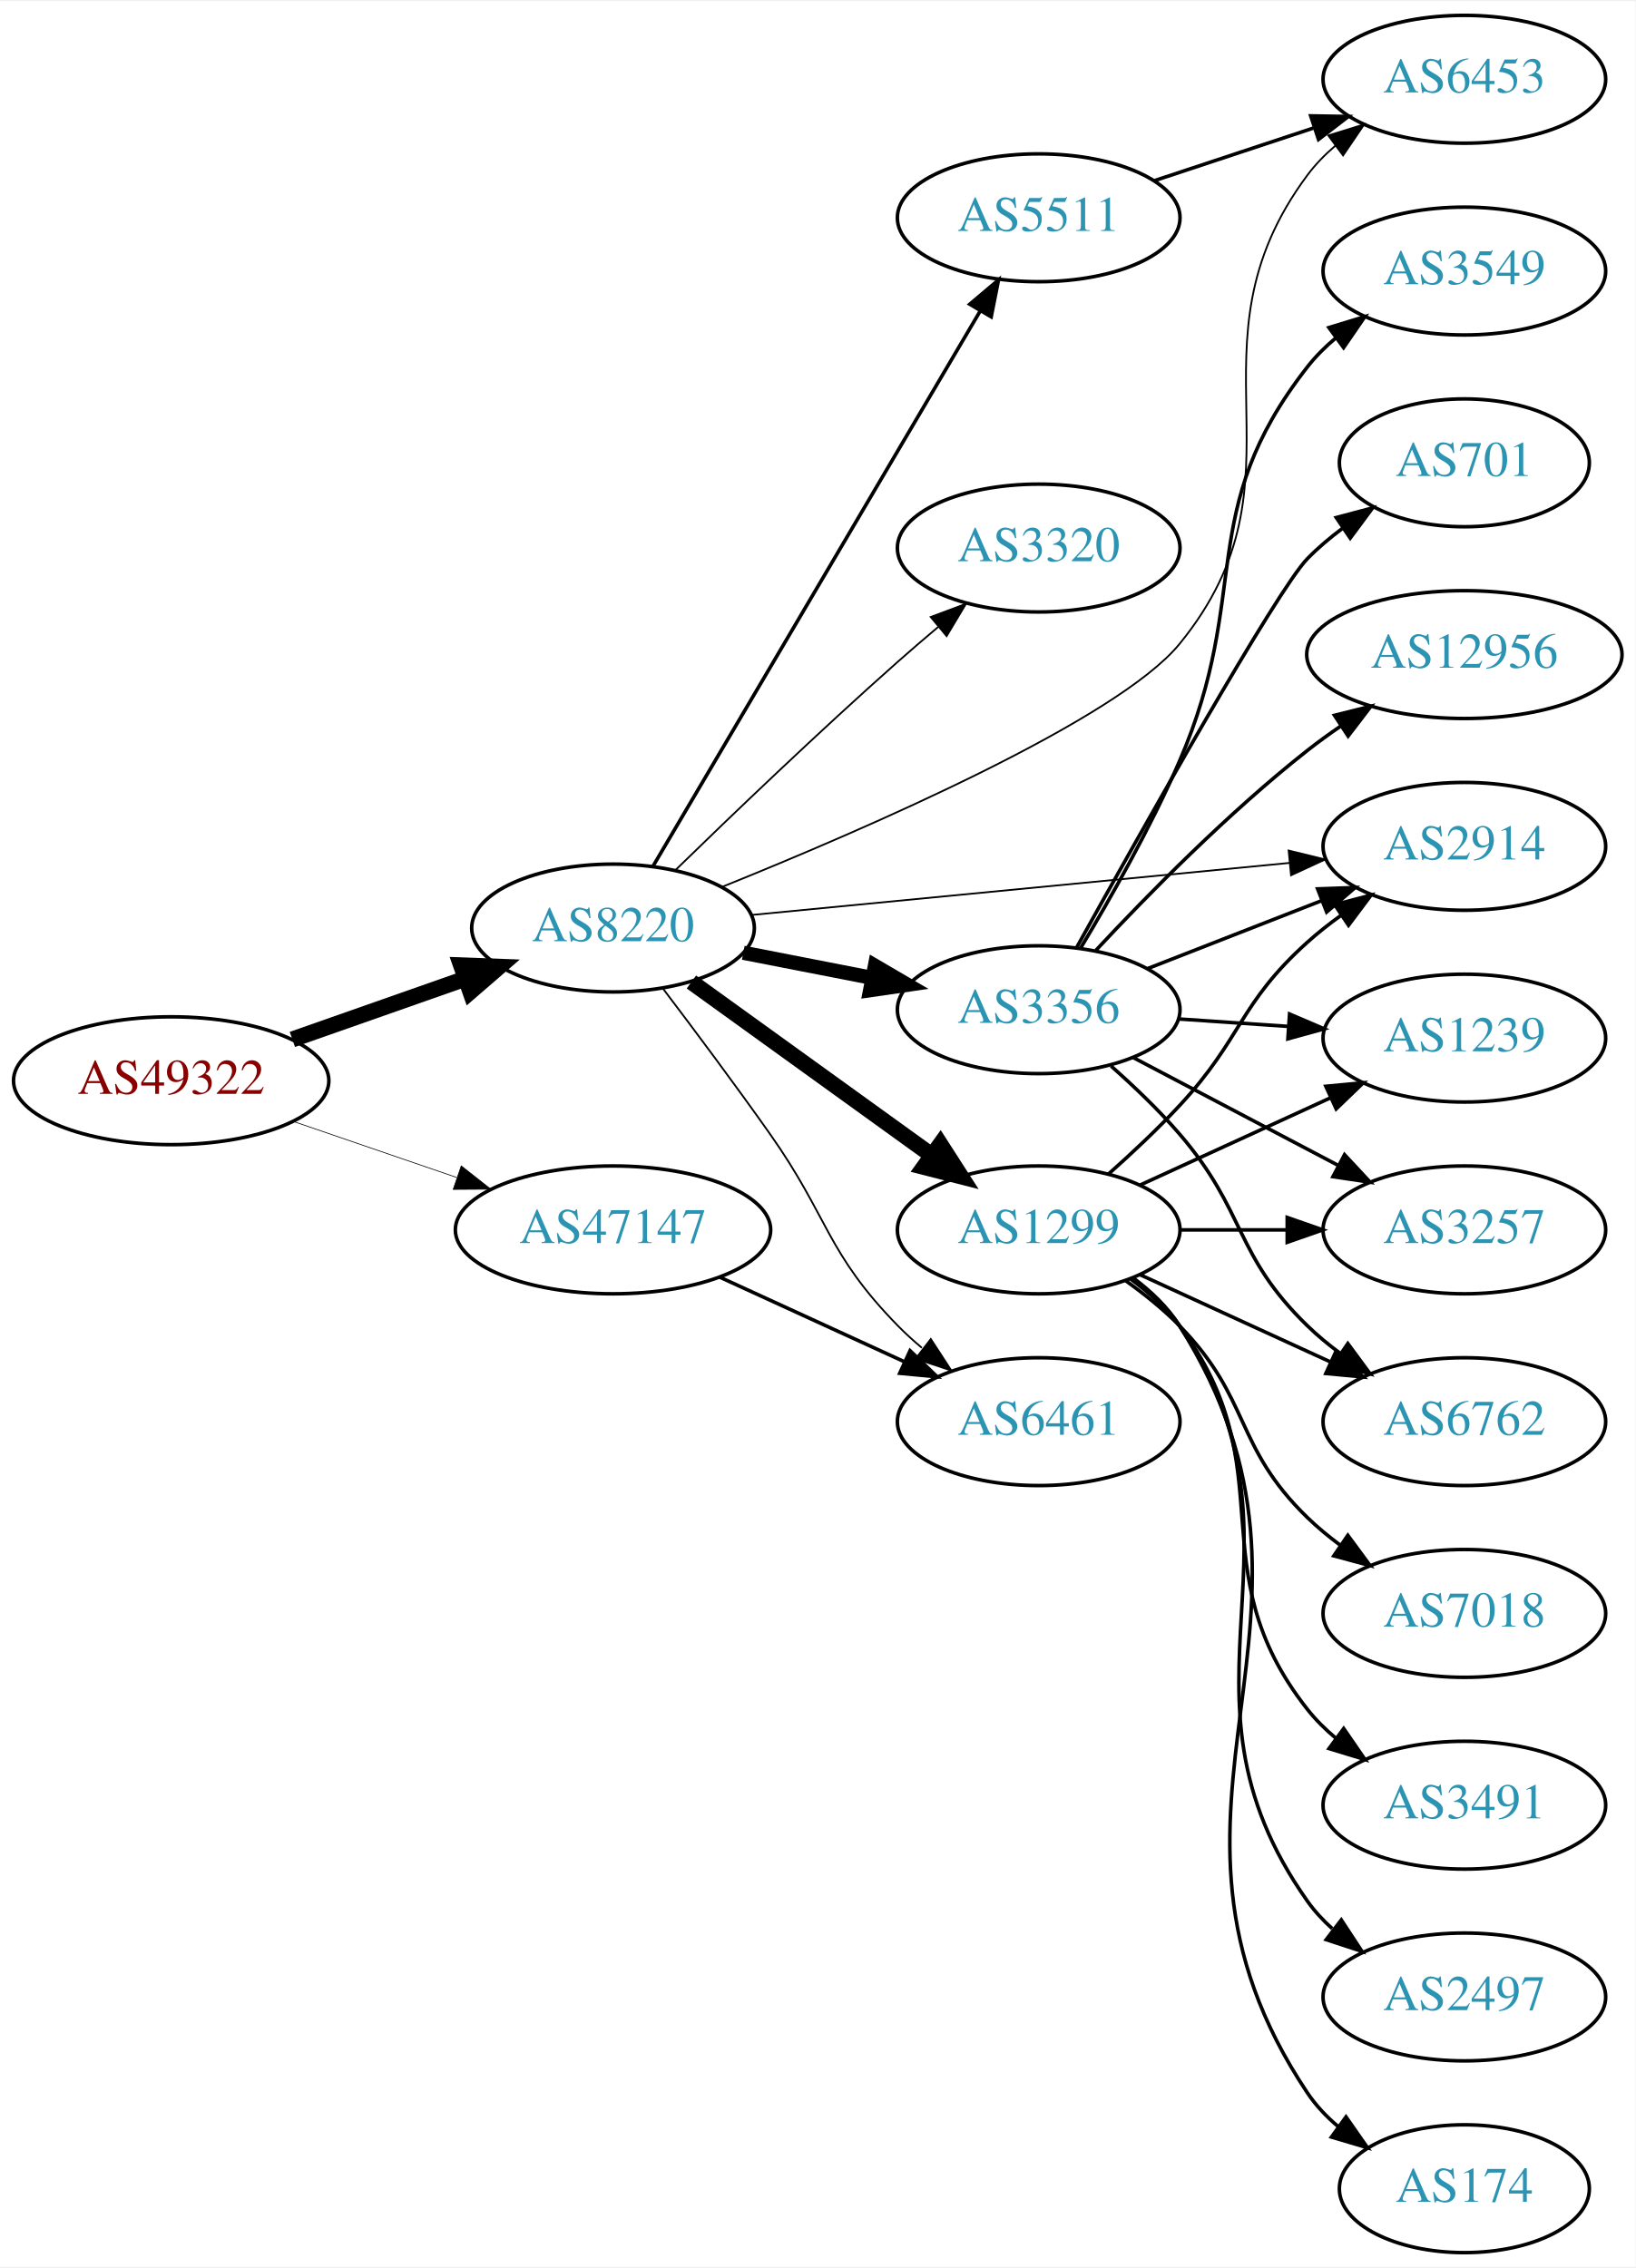
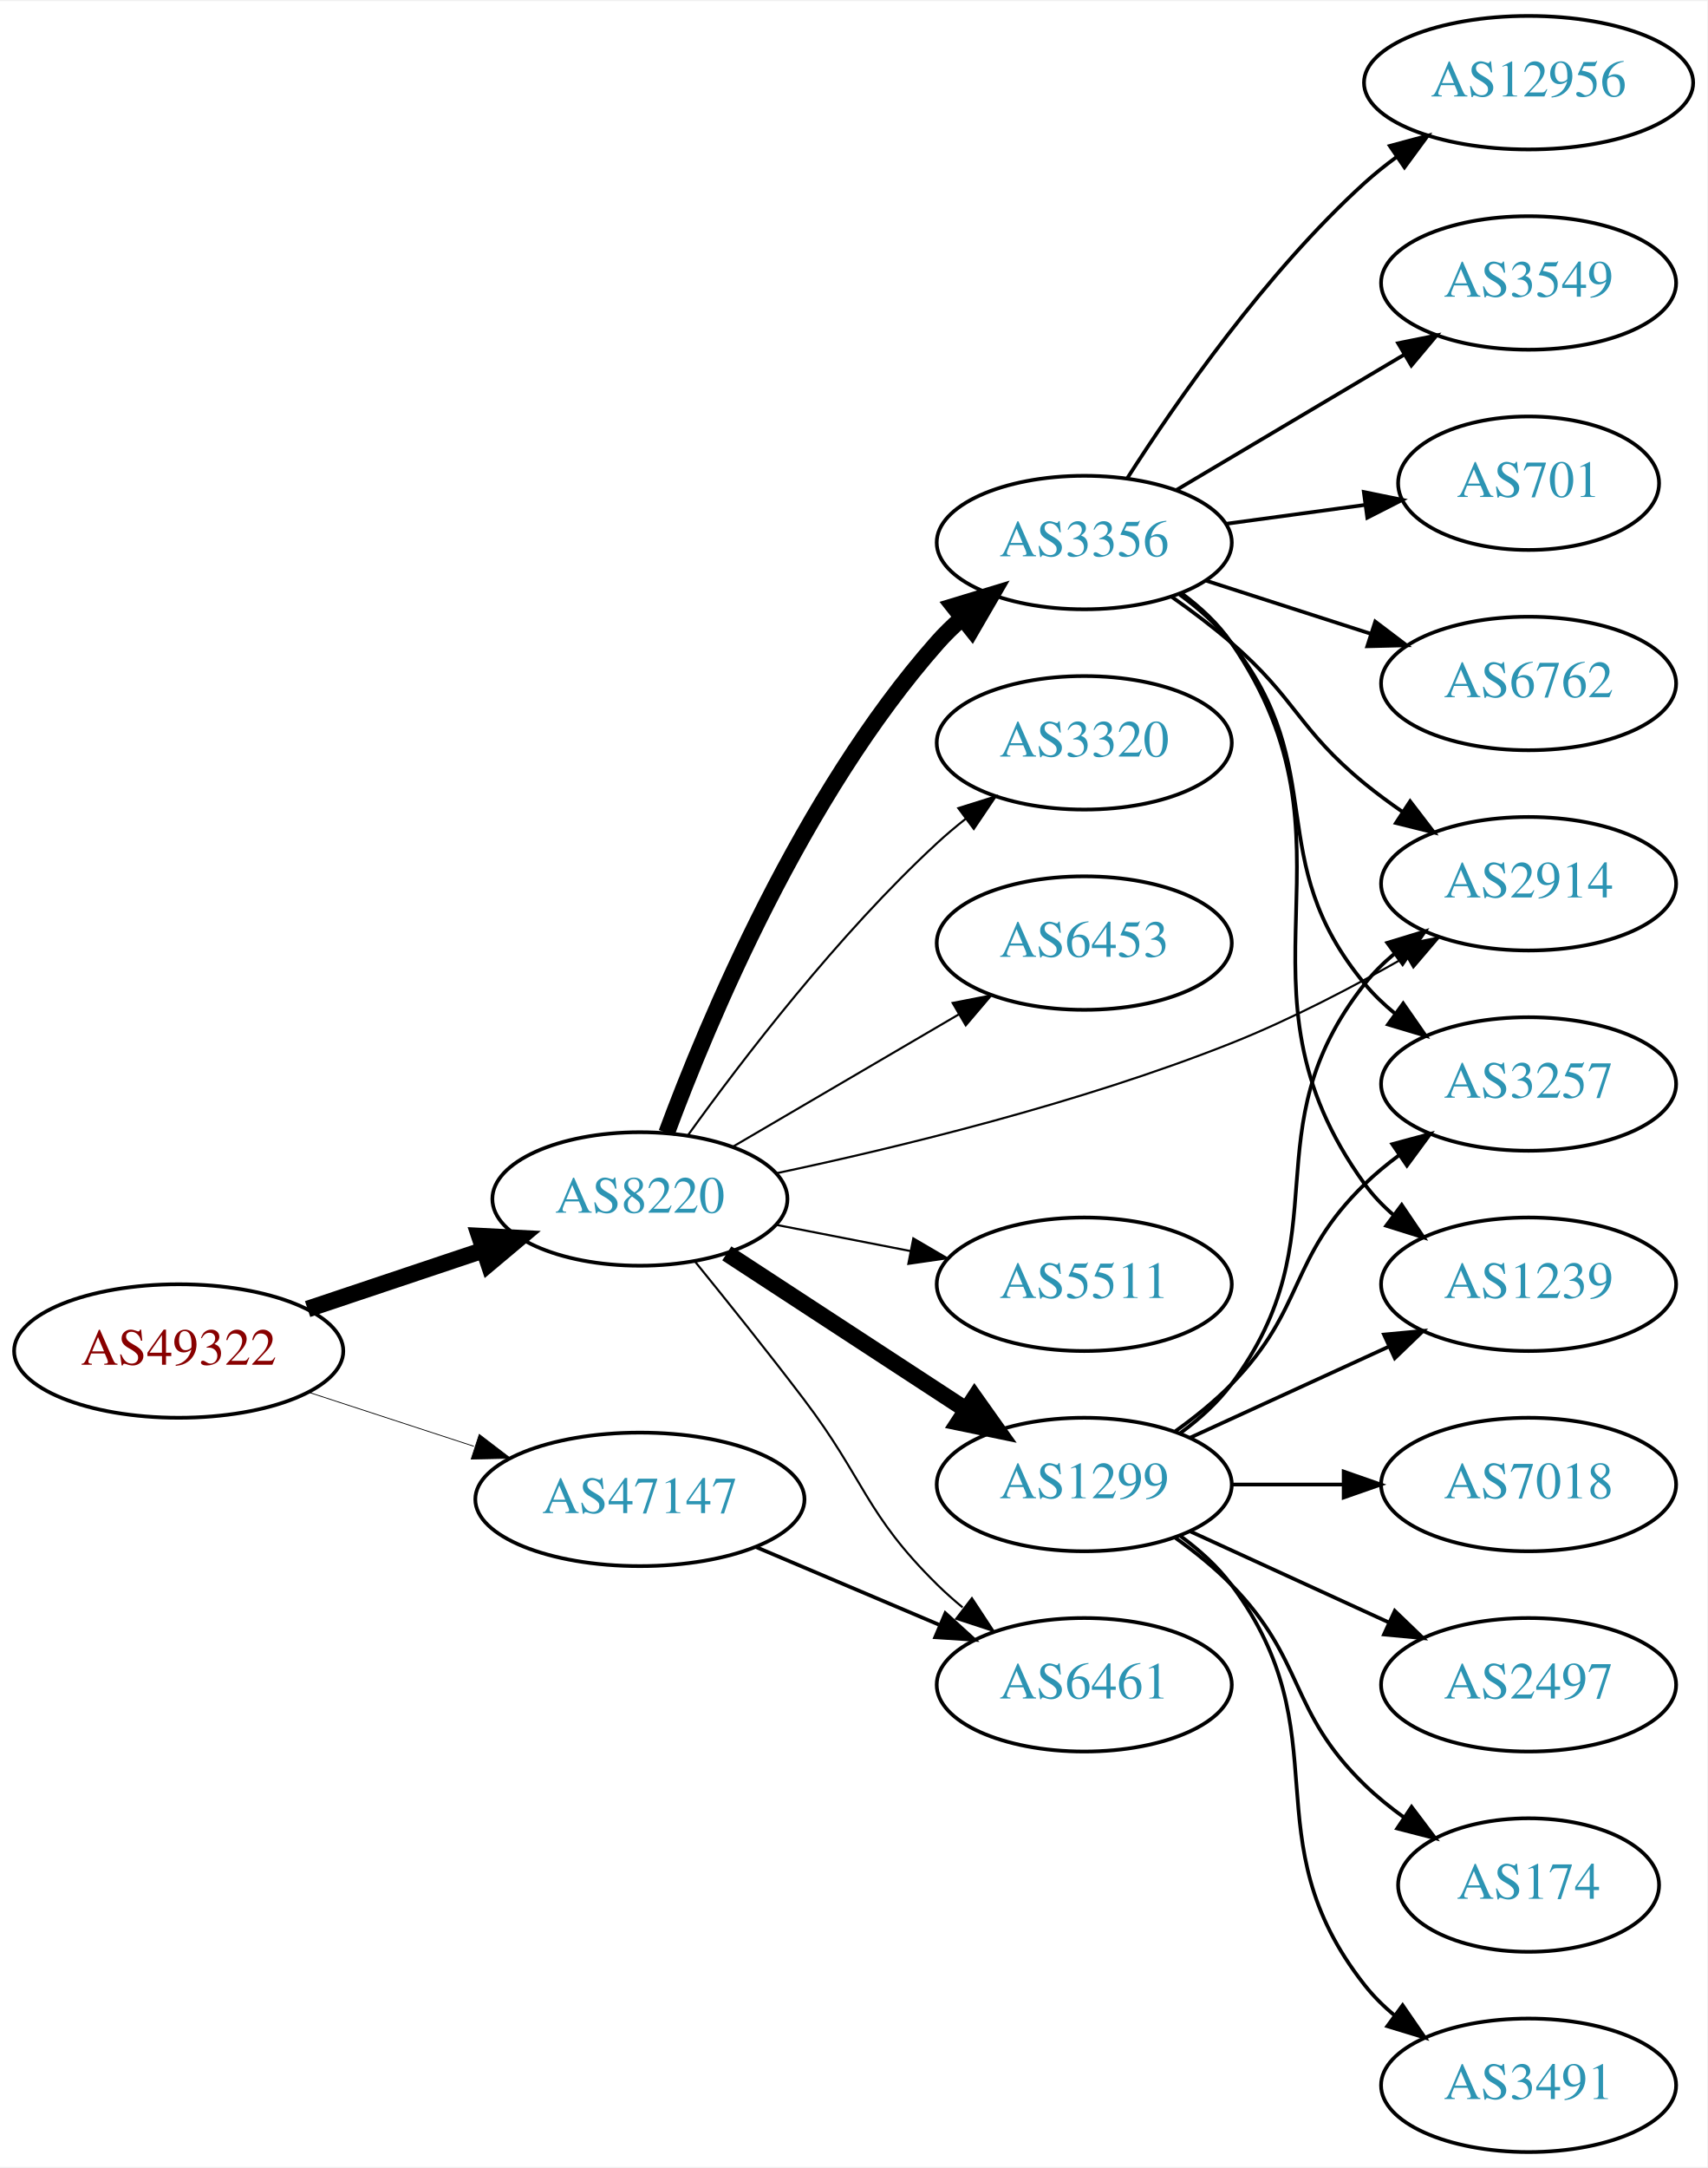
- <svg xmlns="http://www.w3.org/2000/svg" xmlns:xlink="http://www.w3.org/1999/xlink" width="460pt" height="638pt" viewBox="0.00 0.00 460.47 638.00">
-   <g id="graph0" class="graph" transform="scale(1 1) rotate(0) translate(4 634)">
-     <polygon fill="white" stroke="none" points="-4,4 -4,-634 456.469,-634 456.469,4 -4,4" />
+ <svg xmlns="http://www.w3.org/2000/svg" xmlns:xlink="http://www.w3.org/1999/xlink" width="460pt" height="584pt" viewBox="0.00 0.00 460.47 584.00">
+   <g id="graph0" class="graph" transform="scale(1 1) rotate(0) translate(4 580)">
+     <polygon fill="white" stroke="none" points="-4,4 -4,-580 456.469,-580 456.469,4 -4,4" />
    <g id="node1" class="node">
      <g id="a_node1">
        <a xlink:href="/asn/49322" xlink:title="AS49322 ~ ViM Internetdienstleistungen GmbH [AT]">
-           <ellipse fill="#ffffff" stroke="black" cx="44.196" cy="-330" rx="44.393" ry="18" />
-           <text text-anchor="middle" x="44.196" y="-326.3" font-family="Times,serif" font-size="14.00" fill="#880000">AS49322</text>
+           <ellipse fill="#ffffff" stroke="black" cx="44.196" cy="-216" rx="44.393" ry="18" />
+           <text text-anchor="middle" x="44.196" y="-212.3" font-family="Times,serif" font-size="14.00" fill="#880000">AS49322</text>
        </a>
      </g>
    </g>
    <g id="node2" class="node">
      <g id="a_node2">
        <a xlink:href="/asn/8220" xlink:title="AS8220 ~ COLT [GB]">
-           <ellipse fill="#ffffff" stroke="black" cx="168.588" cy="-373" rx="39.794" ry="18" />
-           <text text-anchor="middle" x="168.588" y="-369.3" font-family="Times,serif" font-size="14.00" fill="#2c94b3">AS8220</text>
+           <ellipse fill="#ffffff" stroke="black" cx="168.588" cy="-257" rx="39.794" ry="18" />
+           <text text-anchor="middle" x="168.588" y="-253.3" font-family="Times,serif" font-size="14.00" fill="#2c94b3">AS8220</text>
        </a>
      </g>
    </g>
    <g id="edge1" class="edge">
-       <path fill="none" stroke="black" stroke-width="4.5" d="M78.317,-341.636C93.326,-346.909 111.211,-353.193 127.017,-358.746" />
-       <polygon fill="black" stroke="black" stroke-width="4.5" points="125.805,-362.494 136.545,-362.094 128.416,-355.064 125.805,-362.494" />
+       <path fill="none" stroke="black" stroke-width="4.5" d="M78.964,-227.312C93.591,-232.212 110.853,-237.994 126.239,-243.148" />
+       <polygon fill="black" stroke="black" stroke-width="4.5" points="125.299,-246.986 136.032,-246.429 127.801,-239.519 125.299,-246.986" />
    </g>
    <g id="node3" class="node">
      <g id="a_node3">
        <a xlink:href="/asn/47147" xlink:title="AS47147 ~ ANEXIA Internetdienstleistungs GmbH [AT]">
-           <ellipse fill="#ffffff" stroke="black" cx="168.588" cy="-288" rx="44.393" ry="18" />
-           <text text-anchor="middle" x="168.588" y="-284.3" font-family="Times,serif" font-size="14.00" fill="#2c94b3">AS47147</text>
+           <ellipse fill="#ffffff" stroke="black" cx="168.588" cy="-176" rx="44.393" ry="18" />
+           <text text-anchor="middle" x="168.588" y="-172.3" font-family="Times,serif" font-size="14.00" fill="#2c94b3">AS47147</text>
        </a>
      </g>
    </g>
    <g id="edge2" class="edge">
-       <path fill="none" stroke="black" stroke-width="0.196" d="M78.64,-318.523C92.807,-313.662 109.491,-307.937 124.559,-302.766" />
-       <polygon fill="black" stroke="black" stroke-width="0.196" points="125.862,-306.019 134.184,-299.463 123.59,-299.398 125.862,-306.019" />
+       <path fill="none" stroke="black" stroke-width="0.214" d="M79.289,-204.858C93.082,-200.35 109.177,-195.09 123.819,-190.305" />
+       <polygon fill="black" stroke="black" stroke-width="0.214" points="125.26,-193.516 133.678,-187.082 123.085,-186.862 125.26,-193.516" />
    </g>
    <g id="node4" class="node">
      <g id="a_node4">
        <a xlink:href="/asn/1299" xlink:title="AS1299 ~ Telia Carrier [EU]">
-           <ellipse fill="#ffffff" stroke="black" cx="288.431" cy="-288" rx="39.794" ry="18" />
-           <text text-anchor="middle" x="288.431" y="-284.3" font-family="Times,serif" font-size="14.00" fill="#2c94b3">AS1299</text>
+           <ellipse fill="#ffffff" stroke="black" cx="288.431" cy="-180" rx="39.794" ry="18" />
+           <text text-anchor="middle" x="288.431" y="-176.3" font-family="Times,serif" font-size="14.00" fill="#2c94b3">AS1299</text>
        </a>
      </g>
    </g>
    <g id="edge3" class="edge">
-       <path fill="none" stroke="black" stroke-width="4.5" d="M190.656,-357.804C209.508,-344.206 237.326,-324.141 258.305,-309.009" />
-       <polygon fill="black" stroke="black" stroke-width="4.5" points="260.738,-312.108 266.545,-303.065 256.131,-305.721 260.738,-312.108" />
+       <path fill="none" stroke="black" stroke-width="4.5" d="M192.031,-242.336C210.297,-230.401 236.273,-213.427 256.509,-200.205" />
+       <polygon fill="black" stroke="black" stroke-width="4.5" points="258.854,-203.376 265.072,-194.61 254.547,-196.784 258.854,-203.376" />
    </g>
    <g id="node5" class="node">
      <g id="a_node5">
        <a xlink:href="/asn/5511" xlink:title="AS5511 ~ Orange S.A. [FR]">
-           <ellipse fill="#ffffff" stroke="black" cx="288.431" cy="-573" rx="39.794" ry="18" />
-           <text text-anchor="middle" x="288.431" y="-569.3" font-family="Times,serif" font-size="14.00" fill="#2c94b3">AS5511</text>
+           <ellipse fill="#ffffff" stroke="black" cx="288.431" cy="-234" rx="39.794" ry="18" />
+           <text text-anchor="middle" x="288.431" y="-230.3" font-family="Times,serif" font-size="14.00" fill="#2c94b3">AS5511</text>
        </a>
      </g>
    </g>
    <g id="edge4" class="edge">
-       <path fill="none" stroke="black" d="M179.84,-390.399C200.56,-425.564 247.524,-505.271 271.978,-546.774" />
-       <polygon fill="black" stroke="black" points="269.027,-548.66 277.119,-555.499 275.058,-545.107 269.027,-548.66" />
+       <path fill="none" stroke="black" stroke-width="0.562" d="M205.265,-250.037C216.696,-247.806 229.518,-245.303 241.572,-242.951" />
+       <polygon fill="black" stroke="black" stroke-width="0.562" points="242.325,-246.37 251.469,-241.019 240.984,-239.499 242.325,-246.37" />
    </g>
    <g id="node6" class="node">
      <g id="a_node6">
-         <a xlink:href="/asn/3356" xlink:title="AS3356 ~ Level 3 Parent, LLC [US]">
-           <ellipse fill="#ffffff" stroke="black" cx="288.431" cy="-350" rx="39.794" ry="18" />
-           <text text-anchor="middle" x="288.431" y="-346.3" font-family="Times,serif" font-size="14.00" fill="#2c94b3">AS3356</text>
+         <a xlink:href="/asn/2914" xlink:title="AS2914 ~ NTT America, Inc. [US]">
+           <ellipse fill="#ffffff" stroke="black" cx="408.273" cy="-342" rx="39.794" ry="18" />
+           <text text-anchor="middle" x="408.273" y="-338.3" font-family="Times,serif" font-size="14.00" fill="#2c94b3">AS2914</text>
        </a>
      </g>
    </g>
    <g id="edge5" class="edge">
-       <path fill="none" stroke="black" stroke-width="4" d="M205.265,-366.037C216.696,-363.806 229.518,-361.303 241.572,-358.951" />
-       <polygon fill="black" stroke="black" stroke-width="4" points="242.325,-362.37 251.469,-357.019 240.984,-355.499 242.325,-362.37" />
+       <path fill="none" stroke="black" stroke-width="0.562" d="M205.301,-263.913C237.942,-270.824 287.207,-282.76 328.077,-299 344.179,-305.398 361.169,-314.307 375.267,-322.358" />
+       <polygon fill="black" stroke="black" stroke-width="0.562" points="373.673,-325.48 384.075,-327.489 377.197,-319.431 373.673,-325.48" />
    </g>
    <g id="node7" class="node">
      <g id="a_node7">
-         <a xlink:href="/asn/6453" xlink:title="AS6453 ~ TATA COMMUNICATIONS (AMERICA) INC [US]">
-           <ellipse fill="#ffffff" stroke="black" cx="408.273" cy="-612" rx="39.794" ry="18" />
-           <text text-anchor="middle" x="408.273" y="-608.3" font-family="Times,serif" font-size="14.00" fill="#2c94b3">AS6453</text>
+         <a xlink:href="/asn/3356" xlink:title="AS3356 ~ Level 3 Parent, LLC [US]">
+           <ellipse fill="#ffffff" stroke="black" cx="288.431" cy="-434" rx="39.794" ry="18" />
+           <text text-anchor="middle" x="288.431" y="-430.3" font-family="Times,serif" font-size="14.00" fill="#2c94b3">AS3356</text>
        </a>
      </g>
    </g>
    <g id="edge6" class="edge">
-       <path fill="none" stroke="black" stroke-width="0.5" d="M199.242,-384.56C240.095,-401.034 310.629,-431.634 328.077,-453 366.54,-500.1 327.801,-536.196 364.077,-585 366.32,-588.017 369.008,-590.776 371.932,-593.28" />
-       <polygon fill="black" stroke="black" stroke-width="0.5" points="369.961,-596.175 380.081,-599.314 374.127,-590.55 369.961,-596.175" />
+       <path fill="none" stroke="black" stroke-width="4.5" d="M175.803,-274.821C186.877,-304.711 212.333,-365.722 248.784,-407 250.765,-409.243 252.968,-411.396 255.29,-413.439" />
+       <polygon fill="black" stroke="black" stroke-width="4.5" points="253.206,-416.811 263.49,-419.933 258.095,-410.638 253.206,-416.811" />
    </g>
    <g id="node8" class="node">
      <g id="a_node8">
-         <a xlink:href="/asn/2914" xlink:title="AS2914 ~ NTT America, Inc. [US]">
-           <ellipse fill="#ffffff" stroke="black" cx="408.273" cy="-396" rx="39.794" ry="18" />
-           <text text-anchor="middle" x="408.273" y="-392.3" font-family="Times,serif" font-size="14.00" fill="#2c94b3">AS2914</text>
+         <a xlink:href="/asn/3320" xlink:title="AS3320 ~ DTAG [DE]">
+           <ellipse fill="#ffffff" stroke="black" cx="288.431" cy="-380" rx="39.794" ry="18" />
+           <text text-anchor="middle" x="288.431" y="-376.3" font-family="Times,serif" font-size="14.00" fill="#2c94b3">AS3320</text>
        </a>
      </g>
    </g>
    <g id="edge7" class="edge">
-       <path fill="none" stroke="black" stroke-width="0.5" d="M207.513,-376.67C248.611,-380.647 314.297,-387.003 359.038,-391.332" />
-       <polygon fill="black" stroke="black" stroke-width="0.5" points="358.8,-394.826 369.09,-392.305 359.474,-387.858 358.8,-394.826" />
+       <path fill="none" stroke="black" stroke-width="0.562" d="M181.515,-274.145C196.034,-294.329 221.953,-328.233 248.784,-353 251.19,-355.221 253.787,-357.406 256.458,-359.514" />
+       <polygon fill="black" stroke="black" stroke-width="0.562" points="254.46,-362.391 264.57,-365.56 258.643,-356.778 254.46,-362.391" />
    </g>
    <g id="node9" class="node">
      <g id="a_node9">
-         <a xlink:href="/asn/3320" xlink:title="AS3320 ~ DTAG [DE]">
-           <ellipse fill="#ffffff" stroke="black" cx="288.431" cy="-480" rx="39.794" ry="18" />
-           <text text-anchor="middle" x="288.431" y="-476.3" font-family="Times,serif" font-size="14.00" fill="#2c94b3">AS3320</text>
+         <a xlink:href="/asn/6453" xlink:title="AS6453 ~ TATA COMMUNICATIONS (AMERICA) INC [US]">
+           <ellipse fill="#ffffff" stroke="black" cx="288.431" cy="-326" rx="39.794" ry="18" />
+           <text text-anchor="middle" x="288.431" y="-322.3" font-family="Times,serif" font-size="14.00" fill="#2c94b3">AS6453</text>
        </a>
      </g>
    </g>
    <g id="edge8" class="edge">
-       <path fill="none" stroke="black" stroke-width="0.5" d="M186.278,-389.425C202.1,-404.847 226.671,-428.413 248.784,-448 252.424,-451.224 256.313,-454.563 260.171,-457.814" />
-       <polygon fill="black" stroke="black" stroke-width="0.5" points="258.03,-460.586 267.953,-464.297 262.511,-455.207 258.03,-460.586" />
+       <path fill="none" stroke="black" stroke-width="0.562" d="M193.72,-271.13C211.275,-281.409 235.25,-295.447 254.555,-306.75" />
+       <polygon fill="black" stroke="black" stroke-width="0.562" points="252.933,-309.857 263.332,-311.889 256.47,-303.816 252.933,-309.857" />
    </g>
    <g id="node10" class="node">
      <g id="a_node10">
        <a xlink:href="/asn/6461" xlink:title="AS6461 ~ Zayo Bandwidth [US]">
-           <ellipse fill="#ffffff" stroke="black" cx="288.431" cy="-234" rx="39.794" ry="18" />
-           <text text-anchor="middle" x="288.431" y="-230.3" font-family="Times,serif" font-size="14.00" fill="#2c94b3">AS6461</text>
+           <ellipse fill="#ffffff" stroke="black" cx="288.431" cy="-126" rx="39.794" ry="18" />
+           <text text-anchor="middle" x="288.431" y="-122.3" font-family="Times,serif" font-size="14.00" fill="#2c94b3">AS6461</text>
        </a>
      </g>
    </g>
    <g id="edge9" class="edge">
-       <path fill="none" stroke="black" stroke-width="0.5" d="M182.679,-355.914C191.369,-344.453 202.946,-328.956 212.784,-315 229.404,-291.425 228.612,-281.617 248.784,-261 250.877,-258.861 253.161,-256.782 255.537,-254.79" />
-       <polygon fill="black" stroke="black" stroke-width="0.5" points="258.056,-257.268 263.837,-248.389 253.781,-251.725 258.056,-257.268" />
-     </g>
-     <g id="edge26" class="edge">
-       <path fill="none" stroke="black" d="M198.718,-274.652C214.329,-267.498 233.727,-258.609 250.399,-250.97" />
-       <polygon fill="black" stroke="black" points="252.218,-253.986 259.851,-246.638 249.302,-247.622 252.218,-253.986" />
-     </g>
-     <g id="edge15" class="edge">
-       <path fill="none" stroke="black" d="M308.124,-303.768C314.665,-309.583 321.911,-316.373 328.077,-323 345.763,-342.005 344.779,-351.635 364.077,-369 367.025,-371.653 370.266,-374.205 373.607,-376.609" />
-       <polygon fill="black" stroke="black" points="371.754,-379.582 382.005,-382.259 375.661,-373.773 371.754,-379.582" />
+       <path fill="none" stroke="black" stroke-width="0.562" d="M183.43,-240.149C192.017,-229.584 203.202,-215.622 212.784,-203 229.342,-181.19 229.285,-172.225 248.784,-153 250.915,-150.899 253.226,-148.847 255.621,-146.874" />
+       <polygon fill="black" stroke="black" stroke-width="0.562" points="258.133,-149.359 263.955,-140.507 253.884,-143.797 258.133,-149.359" />
+     </g>
+     <g id="edge24" class="edge">
+       <path fill="none" stroke="black" d="M199.936,-163.124C214.958,-156.75 233.249,-148.989 249.217,-142.214" />
+       <polygon fill="black" stroke="black" points="250.969,-145.272 258.808,-138.144 248.235,-138.828 250.969,-145.272" />
+     </g>
+     <g id="edge10" class="edge">
+       <path fill="none" stroke="black" d="M314.362,-193.882C319.438,-197.611 324.356,-202.016 328.077,-207 358.349,-247.542 332.779,-275.246 364.077,-315 366.402,-317.953 369.146,-320.67 372.105,-323.147" />
+       <polygon fill="black" stroke="black" points="370.165,-326.064 380.302,-329.145 374.298,-320.415 370.165,-326.064" />
    </g>
    <g id="node11" class="node">
      <g id="a_node11">
-         <a xlink:href="/asn/174" xlink:title="AS174 ~ Cogent Communications [US]">
-           <ellipse fill="#ffffff" stroke="black" cx="408.273" cy="-18" rx="35.194" ry="18" />
-           <text text-anchor="middle" x="408.273" y="-14.3" font-family="Times,serif" font-size="14.00" fill="#2c94b3">AS174</text>
-         </a>
-       </g>
-     </g>
-     <g id="edge10" class="edge">
-       <path fill="none" stroke="black" d="M314.957,-274.528C320.002,-270.777 324.757,-266.26 328.077,-261 380.027,-178.7 310.039,-125.944 364.077,-45 366.453,-41.442 369.473,-38.264 372.809,-35.451" />
-       <polygon fill="black" stroke="black" points="374.947,-38.224 381.013,-29.538 370.854,-32.545 374.947,-38.224" />
-     </g>
-     <g id="node12" class="node">
-       <g id="a_node12">
-         <a xlink:href="/asn/1239" xlink:title="AS1239 ~ Sprint [US]">
-           <ellipse fill="#ffffff" stroke="black" cx="408.273" cy="-342" rx="39.794" ry="18" />
-           <text text-anchor="middle" x="408.273" y="-338.3" font-family="Times,serif" font-size="14.00" fill="#2c94b3">AS1239</text>
-         </a>
-       </g>
-     </g>
-     <g id="edge11" class="edge">
-       <path fill="none" stroke="black" d="M317.06,-300.661C333.017,-307.973 353.287,-317.261 370.57,-325.181" />
-       <polygon fill="black" stroke="black" points="369.269,-328.435 379.818,-329.419 372.185,-322.071 369.269,-328.435" />
-     </g>
-     <g id="node13" class="node">
-       <g id="a_node13">
        <a xlink:href="/asn/3257" xlink:title="AS3257 ~ GTT [DE]">
          <ellipse fill="#ffffff" stroke="black" cx="408.273" cy="-288" rx="39.794" ry="18" />
          <text text-anchor="middle" x="408.273" y="-284.3" font-family="Times,serif" font-size="14.00" fill="#2c94b3">AS3257</text>
        </a>
      </g>
    </g>
+     <g id="edge11" class="edge">
+       <path fill="none" stroke="black" d="M313.025,-194.389C318.281,-198.148 323.613,-202.437 328.077,-207 348.25,-227.617 343.384,-240.906 364.077,-261 366.922,-263.763 370.096,-266.386 373.396,-268.834" />
+       <polygon fill="black" stroke="black" points="371.513,-271.786 381.744,-274.538 375.462,-266.006 371.513,-271.786" />
+     </g>
+     <g id="node12" class="node">
+       <g id="a_node12">
+         <a xlink:href="/asn/174" xlink:title="AS174 ~ Cogent Communications [US]">
+           <ellipse fill="#ffffff" stroke="black" cx="408.273" cy="-72" rx="35.194" ry="18" />
+           <text text-anchor="middle" x="408.273" y="-68.3" font-family="Times,serif" font-size="14.00" fill="#2c94b3">AS174</text>
+         </a>
+       </g>
+     </g>
    <g id="edge12" class="edge">
-       <path fill="none" stroke="black" d="M328.343,-288C337.897,-288 348.246,-288 358.209,-288" />
-       <polygon fill="black" stroke="black" points="358.402,-291.5 368.402,-288 358.402,-284.5 358.402,-291.5" />
+       <path fill="none" stroke="black" d="M313.025,-165.611C318.281,-161.852 323.613,-157.563 328.077,-153 348.25,-132.383 343.384,-119.094 364.077,-99 367.305,-95.866 370.956,-92.911 374.734,-90.188" />
+       <polygon fill="black" stroke="black" points="376.713,-93.075 383.094,-84.617 372.832,-87.25 376.713,-93.075" />
+     </g>
+     <g id="node13" class="node">
+       <g id="a_node13">
+         <a xlink:href="/asn/3491" xlink:title="AS3491 ~ PCCW Global, Inc. [US]">
+           <ellipse fill="#ffffff" stroke="black" cx="408.273" cy="-18" rx="39.794" ry="18" />
+           <text text-anchor="middle" x="408.273" y="-14.3" font-family="Times,serif" font-size="14.00" fill="#2c94b3">AS3491</text>
+         </a>
+       </g>
+     </g>
+     <g id="edge13" class="edge">
+       <path fill="none" stroke="black" d="M314.362,-166.118C319.438,-162.389 324.356,-157.984 328.077,-153 358.349,-112.458 332.779,-84.754 364.077,-45 366.402,-42.047 369.146,-39.33 372.105,-36.853" />
+       <polygon fill="black" stroke="black" points="374.298,-39.585 380.302,-30.855 370.165,-33.936 374.298,-39.585" />
    </g>
    <g id="node14" class="node">
      <g id="a_node14">
        <a xlink:href="/asn/7018" xlink:title="AS7018 ~ AT&amp;T Services, Inc. [US]">
          <ellipse fill="#ffffff" stroke="black" cx="408.273" cy="-180" rx="39.794" ry="18" />
          <text text-anchor="middle" x="408.273" y="-176.3" font-family="Times,serif" font-size="14.00" fill="#2c94b3">AS7018</text>
        </a>
      </g>
    </g>
-     <g id="edge13" class="edge">
-       <path fill="none" stroke="black" d="M313.025,-273.611C318.281,-269.852 323.613,-265.563 328.077,-261 348.25,-240.383 343.384,-227.094 364.077,-207 366.922,-204.237 370.096,-201.614 373.396,-199.166" />
-       <polygon fill="black" stroke="black" points="375.462,-201.994 381.744,-193.462 371.513,-196.214 375.462,-201.994" />
+     <g id="edge14" class="edge">
+       <path fill="none" stroke="black" d="M328.343,-180C337.897,-180 348.246,-180 358.209,-180" />
+       <polygon fill="black" stroke="black" points="358.402,-183.5 368.402,-180 358.402,-176.5 358.402,-183.5" />
    </g>
    <g id="node15" class="node">
      <g id="a_node15">
-         <a xlink:href="/asn/3491" xlink:title="AS3491 ~ PCCW Global, Inc. [US]">
+         <a xlink:href="/asn/2497" xlink:title="AS2497 ~ Internet Initiative Japan Inc. [JP]">
          <ellipse fill="#ffffff" stroke="black" cx="408.273" cy="-126" rx="39.794" ry="18" />
-           <text text-anchor="middle" x="408.273" y="-122.3" font-family="Times,serif" font-size="14.00" fill="#2c94b3">AS3491</text>
-         </a>
-       </g>
-     </g>
-     <g id="edge14" class="edge">
-       <path fill="none" stroke="black" d="M314.362,-274.118C319.438,-270.389 324.356,-265.984 328.077,-261 358.349,-220.458 332.779,-192.754 364.077,-153 366.402,-150.047 369.146,-147.33 372.105,-144.853" />
-       <polygon fill="black" stroke="black" points="374.298,-147.585 380.302,-138.855 370.165,-141.936 374.298,-147.585" />
+           <text text-anchor="middle" x="408.273" y="-122.3" font-family="Times,serif" font-size="14.00" fill="#2c94b3">AS2497</text>
+         </a>
+       </g>
+     </g>
+     <g id="edge15" class="edge">
+       <path fill="none" stroke="black" d="M317.06,-167.339C333.017,-160.027 353.287,-150.739 370.57,-142.819" />
+       <polygon fill="black" stroke="black" points="372.185,-145.929 379.818,-138.581 369.269,-139.565 372.185,-145.929" />
    </g>
    <g id="node16" class="node">
      <g id="a_node16">
-         <a xlink:href="/asn/2497" xlink:title="AS2497 ~ Internet Initiative Japan Inc. [JP]">
-           <ellipse fill="#ffffff" stroke="black" cx="408.273" cy="-72" rx="39.794" ry="18" />
-           <text text-anchor="middle" x="408.273" y="-68.3" font-family="Times,serif" font-size="14.00" fill="#2c94b3">AS2497</text>
+         <a xlink:href="/asn/1239" xlink:title="AS1239 ~ Sprint [US]">
+           <ellipse fill="#ffffff" stroke="black" cx="408.273" cy="-234" rx="39.794" ry="18" />
+           <text text-anchor="middle" x="408.273" y="-230.3" font-family="Times,serif" font-size="14.00" fill="#2c94b3">AS1239</text>
        </a>
      </g>
    </g>
    <g id="edge16" class="edge">
-       <path fill="none" stroke="black" d="M314.75,-274.393C319.806,-270.649 324.617,-266.169 328.077,-261 369.102,-199.706 321.498,-159.225 364.077,-99 366.068,-96.184 368.455,-93.599 371.071,-91.24" />
-       <polygon fill="black" stroke="black" points="373.624,-93.694 379.44,-84.838 369.371,-88.135 373.624,-93.694" />
+       <path fill="none" stroke="black" d="M317.06,-192.661C333.017,-199.973 353.287,-209.261 370.57,-217.181" />
+       <polygon fill="black" stroke="black" points="369.269,-220.435 379.818,-221.419 372.185,-214.071 369.269,-220.435" />
+     </g>
+     <g id="edge21" class="edge">
+       <path fill="none" stroke="black" d="M312.08,-419.322C317.482,-415.513 323.116,-411.274 328.077,-407 345.703,-391.816 346.069,-383.728 364.077,-369 367.312,-366.355 370.824,-363.766 374.401,-361.303" />
+       <polygon fill="black" stroke="black" points="376.322,-364.229 382.765,-355.818 372.484,-358.375 376.322,-364.229" />
+     </g>
+     <g id="edge17" class="edge">
+       <path fill="none" stroke="black" d="M314.174,-419.975C319.26,-416.252 324.229,-411.887 328.077,-407 355.24,-372.502 336.041,-348.792 364.077,-315 366.477,-312.107 369.271,-309.431 372.261,-306.979" />
+       <polygon fill="black" stroke="black" points="374.451,-309.714 380.502,-301.017 370.348,-304.043 374.451,-309.714" />
+     </g>
+     <g id="edge23" class="edge">
+       <path fill="none" stroke="black" d="M314.662,-420.333C319.722,-416.592 324.558,-412.129 328.077,-407 365.889,-351.893 324.868,-315.122 364.077,-261 366.282,-257.956 368.946,-255.179 371.855,-252.663" />
+       <polygon fill="black" stroke="black" points="374.05,-255.392 379.982,-246.614 369.87,-249.778 374.05,-255.392" />
    </g>
    <g id="node17" class="node">
      <g id="a_node17">
-         <a xlink:href="/asn/6762" xlink:title="AS6762 ~ TELECOM ITALIA SPARKLE S.p.A. [IT]">
-           <ellipse fill="#ffffff" stroke="black" cx="408.273" cy="-234" rx="39.794" ry="18" />
-           <text text-anchor="middle" x="408.273" y="-230.3" font-family="Times,serif" font-size="14.00" fill="#2c94b3">AS6762</text>
-         </a>
-       </g>
-     </g>
-     <g id="edge17" class="edge">
-       <path fill="none" stroke="black" d="M317.06,-275.339C333.017,-268.027 353.287,-258.739 370.57,-250.819" />
-       <polygon fill="black" stroke="black" points="372.185,-253.929 379.818,-246.581 369.269,-247.565 372.185,-253.929" />
+         <a xlink:href="/asn/3549" xlink:title="AS3549 ~ Level 3 Parent, LLC [US]">
+           <ellipse fill="#ffffff" stroke="black" cx="408.273" cy="-504" rx="39.794" ry="18" />
+           <text text-anchor="middle" x="408.273" y="-500.3" font-family="Times,serif" font-size="14.00" fill="#2c94b3">AS3549</text>
+         </a>
+       </g>
    </g>
    <g id="edge18" class="edge">
-       <path fill="none" stroke="black" d="M321.01,-583.451C334.748,-587.998 351.033,-593.387 365.734,-598.252" />
-       <polygon fill="black" stroke="black" points="365.013,-601.701 375.607,-601.52 367.213,-595.055 365.013,-601.701" />
-     </g>
-     <g id="edge21" class="edge">
-       <path fill="none" stroke="black" d="M319.167,-361.608C333.961,-367.382 352.039,-374.439 367.96,-380.654" />
-       <polygon fill="black" stroke="black" points="366.958,-384.02 377.546,-384.396 369.503,-377.499 366.958,-384.02" />
-     </g>
-     <g id="edge23" class="edge">
-       <path fill="none" stroke="black" d="M327.691,-347.403C337.57,-346.732 348.337,-346.001 358.667,-345.3" />
-       <polygon fill="black" stroke="black" points="359.062,-348.781 368.802,-344.612 358.588,-341.797 359.062,-348.781" />
-     </g>
-     <g id="edge20" class="edge">
-       <path fill="none" stroke="black" d="M315.001,-336.547C331.91,-327.65 354.284,-315.879 372.765,-306.156" />
-       <polygon fill="black" stroke="black" points="374.533,-309.18 381.753,-301.427 371.274,-302.986 374.533,-309.18" />
-     </g>
-     <g id="edge19" class="edge">
-       <path fill="none" stroke="black" d="M308.804,-334.139C315.264,-328.423 322.285,-321.719 328.077,-315 346.91,-293.153 343.384,-281.094 364.077,-261 366.922,-258.237 370.096,-255.614 373.396,-253.166" />
-       <polygon fill="black" stroke="black" points="375.462,-255.994 381.744,-247.462 371.513,-250.214 375.462,-255.994" />
+       <path fill="none" stroke="black" d="M313.278,-448.166C330.928,-458.65 355.18,-473.056 374.628,-484.608" />
+       <polygon fill="black" stroke="black" points="373.077,-487.758 383.462,-489.856 376.652,-481.739 373.077,-487.758" />
    </g>
    <g id="node18" class="node">
      <g id="a_node18">
-         <a xlink:href="/asn/12956" xlink:title="AS12956 ~ TELXIUS [ES]">
-           <ellipse fill="#ffffff" stroke="black" cx="408.273" cy="-450" rx="44.393" ry="18" />
-           <text text-anchor="middle" x="408.273" y="-446.3" font-family="Times,serif" font-size="14.00" fill="#2c94b3">AS12956</text>
-         </a>
-       </g>
-     </g>
-     <g id="edge22" class="edge">
-       <path fill="none" stroke="black" d="M304.528,-366.712C318.994,-382.235 341.851,-405.519 364.077,-423 367.032,-425.324 370.196,-427.62 373.418,-429.834" />
-       <polygon fill="black" stroke="black" points="371.703,-432.895 381.981,-435.464 375.549,-427.046 371.703,-432.895" />
+         <a xlink:href="/asn/701" xlink:title="AS701 ~ UUNET [US]">
+           <ellipse fill="#ffffff" stroke="black" cx="408.273" cy="-450" rx="35.194" ry="18" />
+           <text text-anchor="middle" x="408.273" y="-446.3" font-family="Times,serif" font-size="14.00" fill="#2c94b3">AS701</text>
+         </a>
+       </g>
+     </g>
+     <g id="edge19" class="edge">
+       <path fill="none" stroke="black" d="M326.717,-439.062C338.623,-440.679 351.897,-442.481 364.18,-444.149" />
+       <polygon fill="black" stroke="black" points="363.833,-447.634 374.213,-445.511 364.774,-440.698 363.833,-447.634" />
    </g>
    <g id="node19" class="node">
      <g id="a_node19">
-         <a xlink:href="/asn/3549" xlink:title="AS3549 ~ Level 3 Parent, LLC [US]">
-           <ellipse fill="#ffffff" stroke="black" cx="408.273" cy="-558" rx="39.794" ry="18" />
-           <text text-anchor="middle" x="408.273" y="-554.3" font-family="Times,serif" font-size="14.00" fill="#2c94b3">AS3549</text>
-         </a>
-       </g>
-     </g>
-     <g id="edge24" class="edge">
-       <path fill="none" stroke="black" d="M300.24,-367.366C308.58,-381.251 320.016,-401.404 328.077,-420 348.704,-467.585 332.161,-490.121 364.077,-531 366.39,-533.963 369.126,-536.686 372.08,-539.167" />
-       <polygon fill="black" stroke="black" points="370.135,-542.081 380.27,-545.17 374.273,-536.435 370.135,-542.081" />
+         <a xlink:href="/asn/6762" xlink:title="AS6762 ~ TELECOM ITALIA SPARKLE S.p.A. [IT]">
+           <ellipse fill="#ffffff" stroke="black" cx="408.273" cy="-396" rx="39.794" ry="18" />
+           <text text-anchor="middle" x="408.273" y="-392.3" font-family="Times,serif" font-size="14.00" fill="#2c94b3">AS6762</text>
+         </a>
+       </g>
+     </g>
+     <g id="edge20" class="edge">
+       <path fill="none" stroke="black" d="M321.321,-423.717C334.945,-419.323 351.031,-414.136 365.58,-409.445" />
+       <polygon fill="black" stroke="black" points="366.915,-412.692 375.358,-406.292 364.766,-406.03 366.915,-412.692" />
    </g>
    <g id="node20" class="node">
      <g id="a_node20">
-         <a xlink:href="/asn/701" xlink:title="AS701 ~ UUNET [US]">
-           <ellipse fill="#ffffff" stroke="black" cx="408.273" cy="-504" rx="35.194" ry="18" />
-           <text text-anchor="middle" x="408.273" y="-500.3" font-family="Times,serif" font-size="14.00" fill="#2c94b3">AS701</text>
-         </a>
-       </g>
-     </g>
-     <g id="edge25" class="edge">
-       <path fill="none" stroke="black" d="M299.063,-367.428C317.217,-400.112 355.449,-468.133 364.077,-477 367.061,-480.066 370.459,-482.938 374.009,-485.578" />
-       <polygon fill="black" stroke="black" points="372.204,-488.583 382.444,-491.305 376.136,-482.792 372.204,-488.583" />
+         <a xlink:href="/asn/12956" xlink:title="AS12956 ~ TELXIUS [ES]">
+           <ellipse fill="#ffffff" stroke="black" cx="408.273" cy="-558" rx="44.393" ry="18" />
+           <text text-anchor="middle" x="408.273" y="-554.3" font-family="Times,serif" font-size="14.00" fill="#2c94b3">AS12956</text>
+         </a>
+       </g>
+     </g>
+     <g id="edge22" class="edge">
+       <path fill="none" stroke="black" d="M299.985,-451.268C313.184,-471.917 337.322,-506.728 364.077,-531 366.712,-533.39 369.584,-535.695 372.556,-537.884" />
+       <polygon fill="black" stroke="black" points="370.845,-540.954 381.074,-543.714 374.799,-535.178 370.845,-540.954" />
    </g>
  </g>
</svg>
